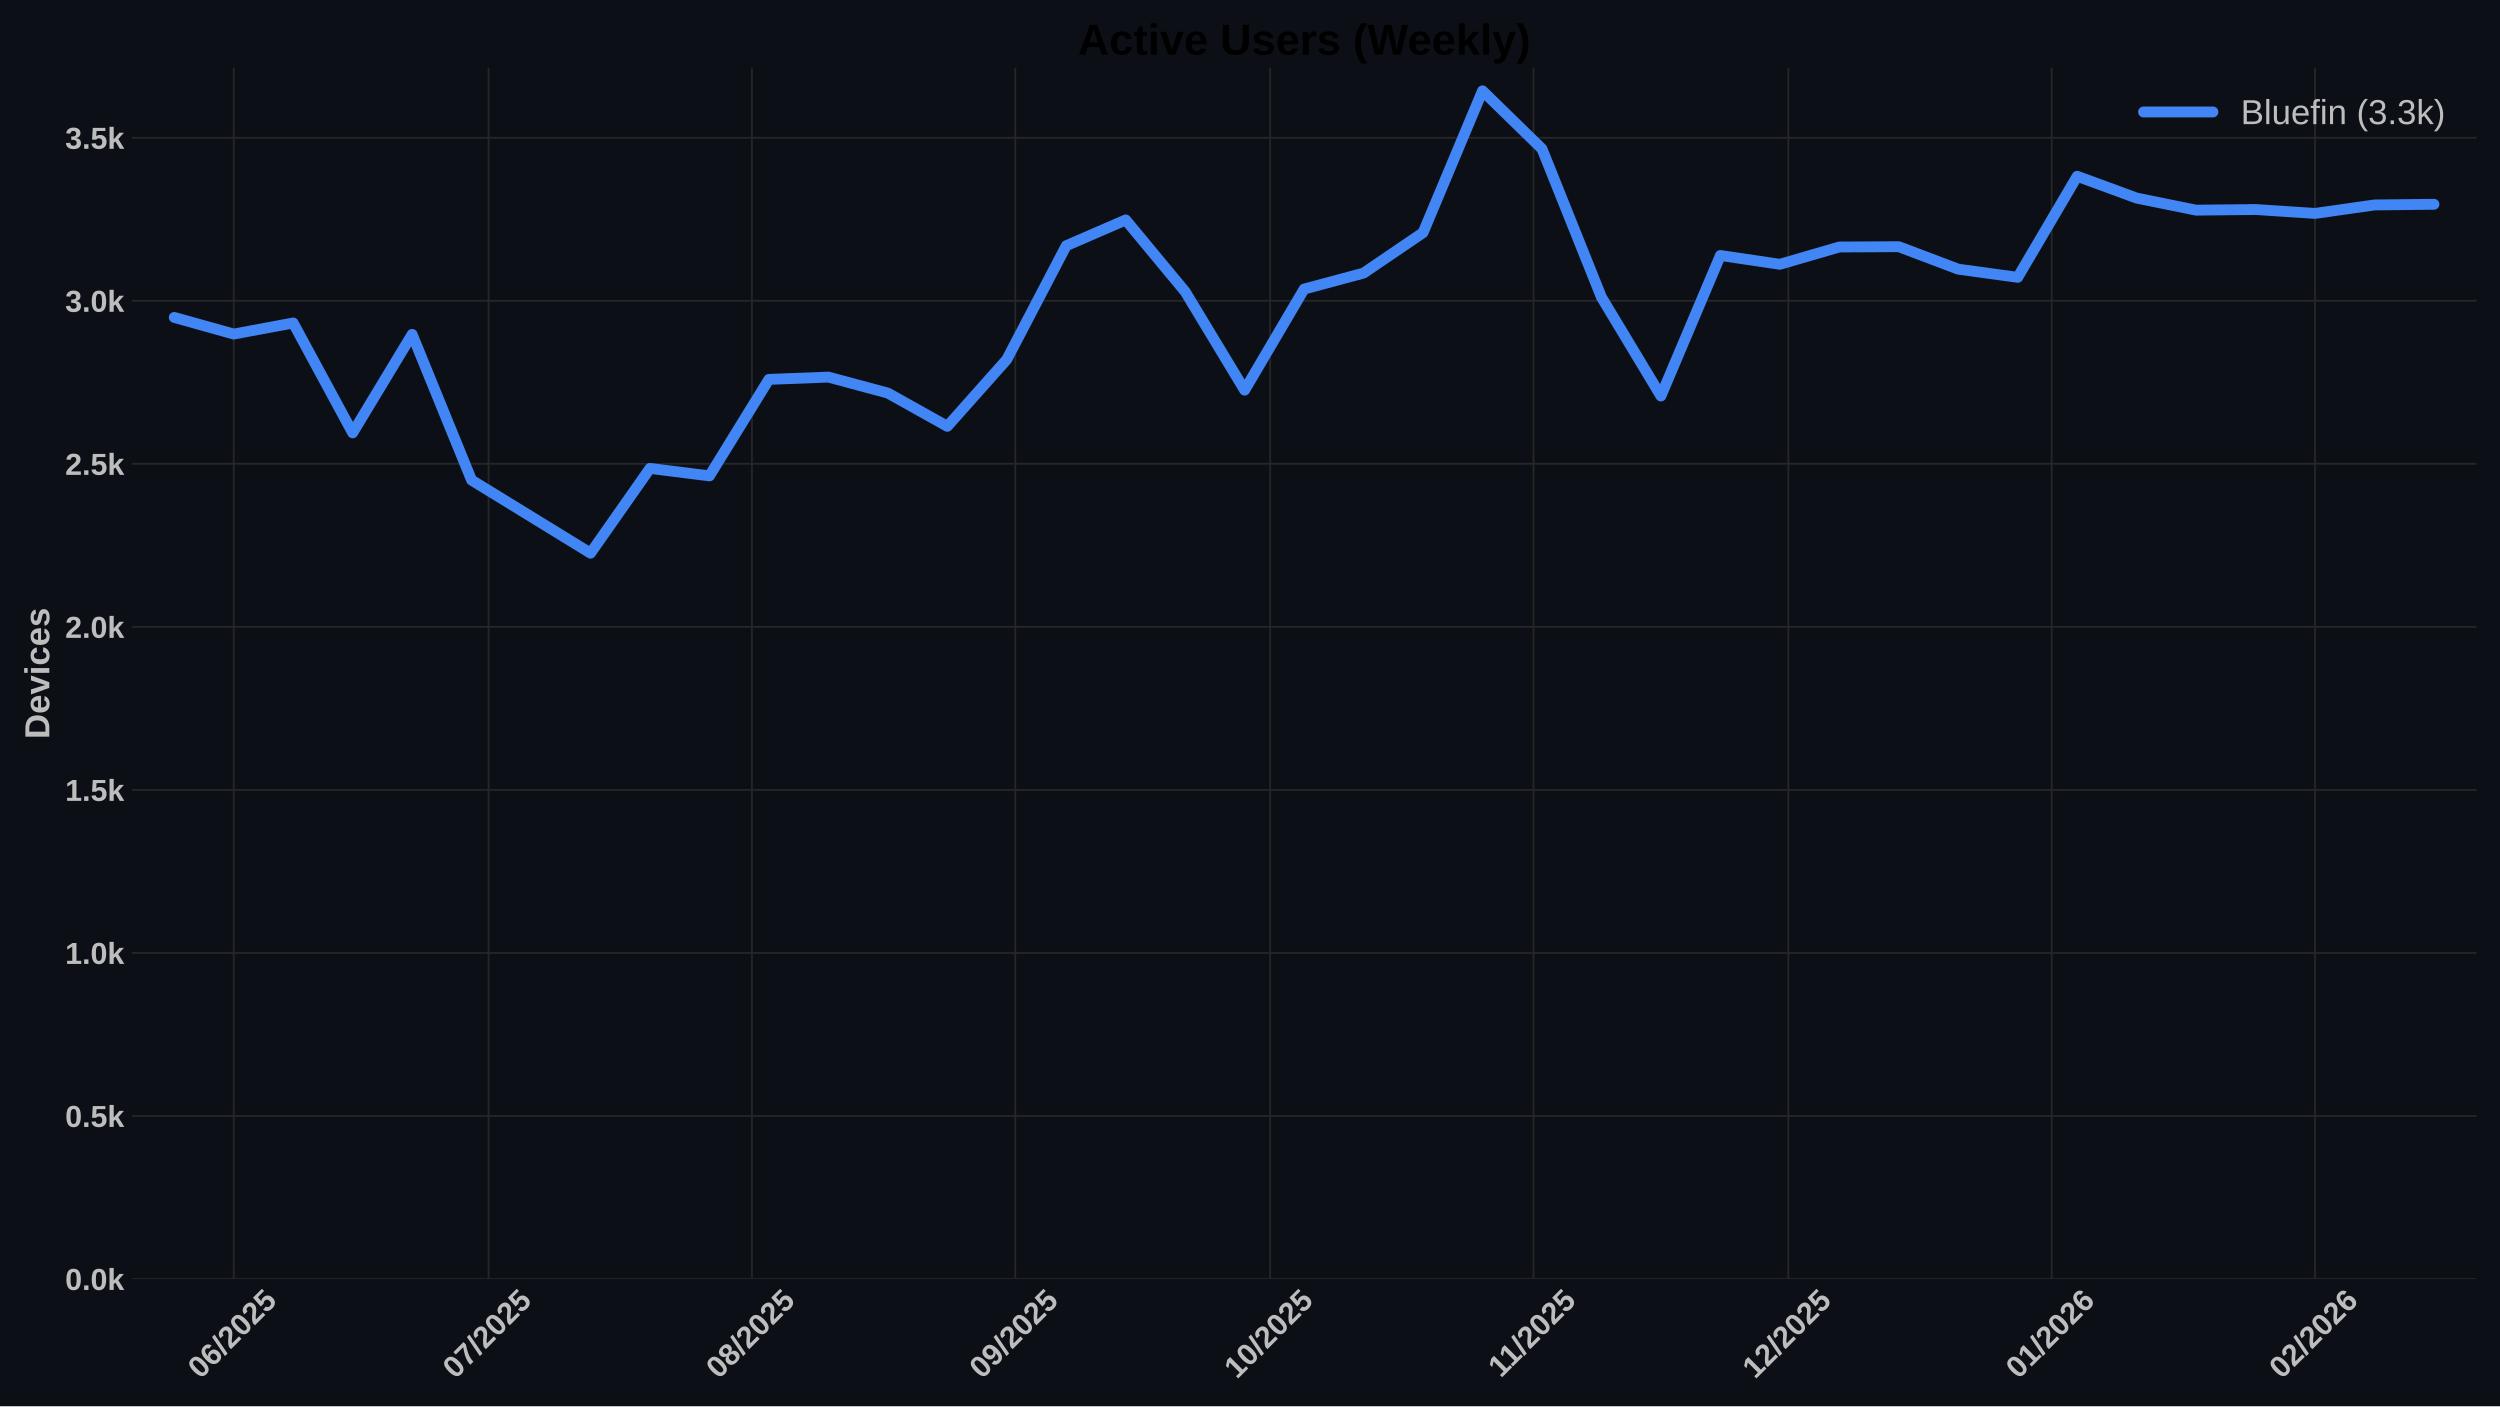
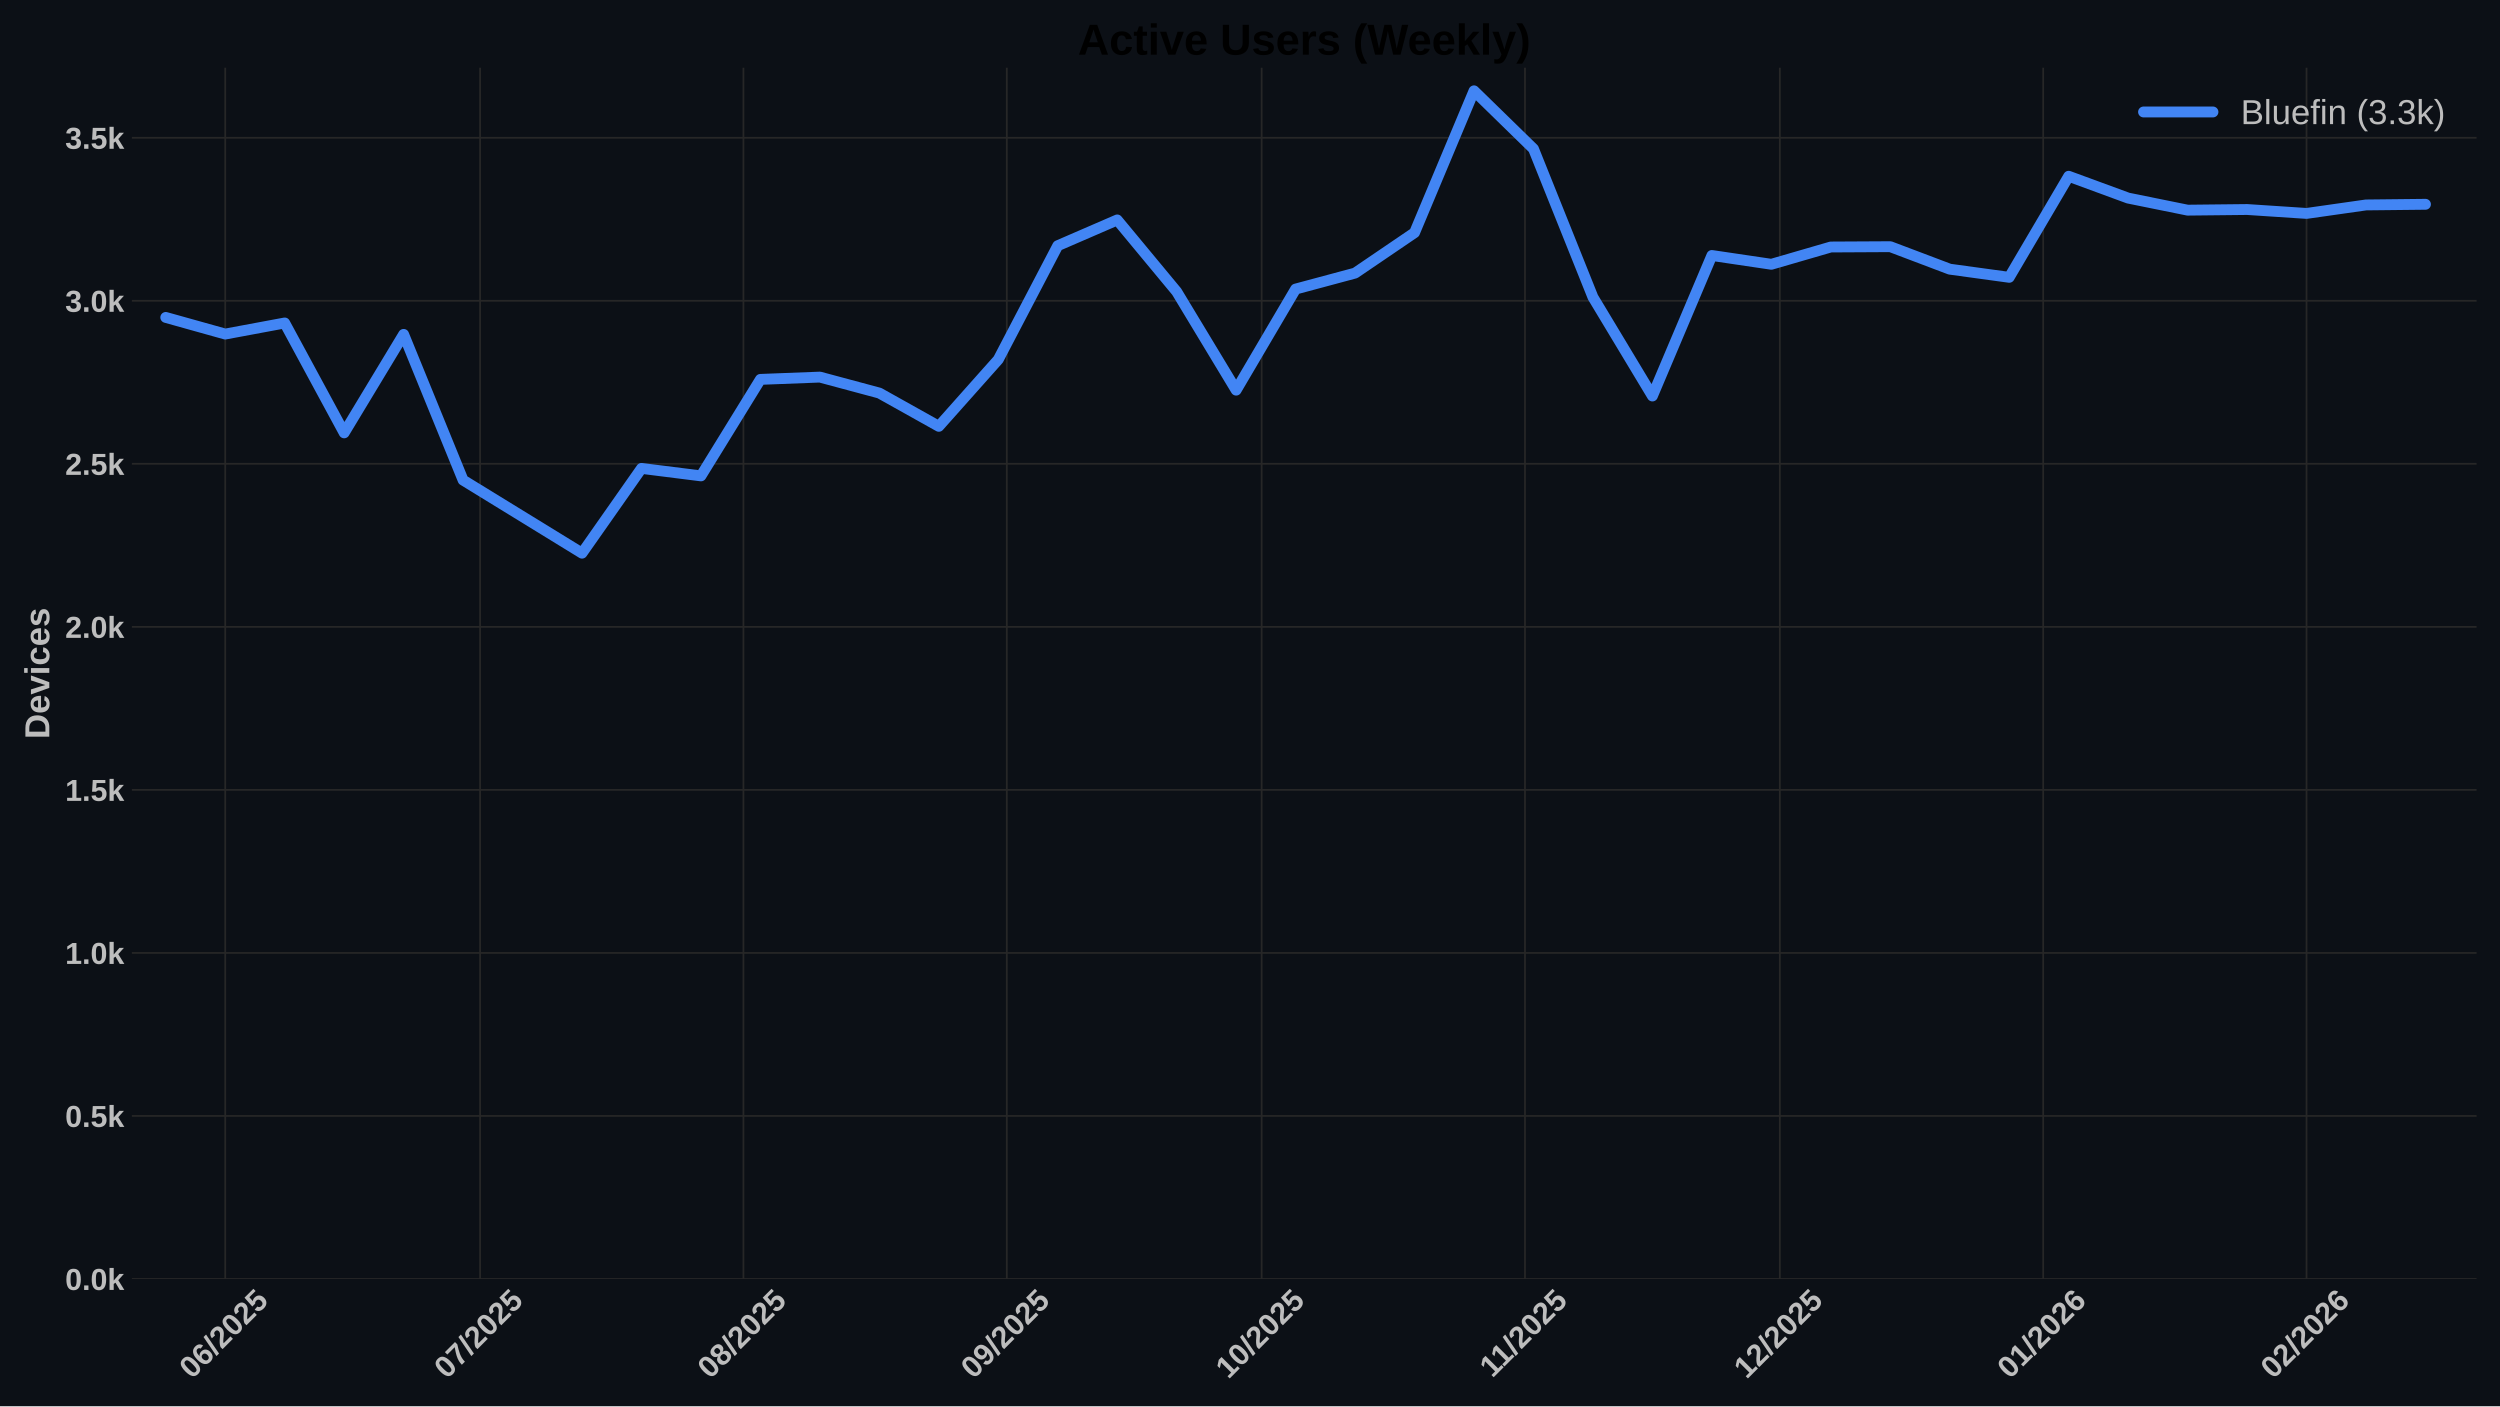
<svg xmlns="http://www.w3.org/2000/svg" xmlns:xlink="http://www.w3.org/1999/xlink" width="1152pt" height="648pt" viewBox="0 0 1152 648" version="1.1">
  <defs>
    <style type="text/css">*{stroke-linejoin: round; stroke-linecap: butt}</style>
  </defs>
  <g id="figure_1">
    <g id="patch_1">
      <path d="M 0 648  L 1152 648  L 1152 0  L 0 0  z " style="fill: #0c1016" />
    </g>
    <g id="axes_1">
      <g id="patch_2">
        <path d="M 60.78 589.343  L 1141.2 589.343  L 1141.2 31.2  L 60.78 31.2  z " style="fill: #0c1016" />
      </g>
      <g id="matplotlib.axis_1">
        <g id="xtick_1">
          <g id="line2d_1">
-             <path d="M 107.705 589.343  L 107.705 31.2  " clip-path="url(#pfd840bca59)" style="fill: none; stroke: #272727; stroke-width: 0.8; stroke-linecap: round" />
+             <path d="M 103.788 589.343  L 103.788 31.2  " clip-path="url(#p40fe9531a2)" style="fill: none; stroke: #272727; stroke-width: 0.8; stroke-linecap: round" />
          </g>
          <g id="line2d_2" />
          <g id="text_1">
-             <g style="fill: #bdbdbd" transform="translate(92.37463 635.7977) rotate(-45) scale(0.14 -0.14)">
+             <g style="fill: #bdbdbd" transform="translate(88.45779 635.7977) rotate(-45) scale(0.14 -0.14)">
              <defs>
                <path id="LiberationSans-Bold-30" d="M 3297 2203  Q 3297 1088 2914 512  Q 2531 -63 1766 -63  Q 253 -63 253 2203  Q 253 2994 418 3494  Q 584 3994 915 4231  Q 1247 4469 1791 4469  Q 2572 4469 2934 3903  Q 3297 3338 3297 2203  z M 2416 2203  Q 2416 2813 2356 3150  Q 2297 3488 2165 3634  Q 2034 3781 1784 3781  Q 1519 3781 1383 3632  Q 1247 3484 1189 3148  Q 1131 2813 1131 2203  Q 1131 1600 1192 1261  Q 1253 922 1386 775  Q 1519 628 1772 628  Q 2022 628 2158 783  Q 2294 938 2355 1278  Q 2416 1619 2416 2203  z " transform="scale(0.015625)" />
                <path id="LiberationSans-Bold-36" d="M 3328 1441  Q 3328 738 2934 337  Q 2541 -63 1847 -63  Q 1069 -63 651 482  Q 234 1028 234 2100  Q 234 3278 657 3873  Q 1081 4469 1869 4469  Q 2428 4469 2751 4222  Q 3075 3975 3209 3456  L 2381 3341  Q 2263 3775 1850 3775  Q 1497 3775 1295 3422  Q 1094 3069 1094 2350  Q 1234 2584 1484 2709  Q 1734 2834 2050 2834  Q 2641 2834 2984 2459  Q 3328 2084 3328 1441  z M 2447 1416  Q 2447 1791 2273 1989  Q 2100 2188 1797 2188  Q 1506 2188 1331 2002  Q 1156 1816 1156 1509  Q 1156 1125 1339 873  Q 1522 622 1819 622  Q 2116 622 2281 833  Q 2447 1044 2447 1416  z " transform="scale(0.015625)" />
                <path id="LiberationSans-Bold-2f" d="M 63 -128  L 972 4638  L 1716 4638  L 822 -128  L 63 -128  z " transform="scale(0.015625)" />
                <path id="LiberationSans-Bold-32" d="M 222 0  L 222 609  Q 394 988 711 1347  Q 1028 1706 1509 2097  Q 1972 2472 2158 2715  Q 2344 2959 2344 3194  Q 2344 3769 1766 3769  Q 1484 3769 1336 3617  Q 1188 3466 1144 3163  L 259 3213  Q 334 3825 717 4147  Q 1100 4469 1759 4469  Q 2472 4469 2853 4144  Q 3234 3819 3234 3231  Q 3234 2922 3112 2672  Q 2991 2422 2800 2211  Q 2609 2000 2376 1815  Q 2144 1631 1925 1456  Q 1706 1281 1526 1103  Q 1347 925 1259 722  L 3303 722  L 3303 0  L 222 0  z " transform="scale(0.015625)" />
                <path id="LiberationSans-Bold-35" d="M 3381 1466  Q 3381 766 2945 351  Q 2509 -63 1750 -63  Q 1088 -63 689 235  Q 291 534 197 1100  L 1075 1172  Q 1144 891 1319 762  Q 1494 634 1759 634  Q 2088 634 2283 843  Q 2478 1053 2478 1447  Q 2478 1794 2293 2001  Q 2109 2209 1778 2209  Q 1413 2209 1181 1925  L 325 1925  L 478 4403  L 3125 4403  L 3125 3750  L 1275 3750  L 1203 2638  Q 1522 2919 2000 2919  Q 2628 2919 3004 2528  Q 3381 2138 3381 1466  z " transform="scale(0.015625)" />
              </defs>
              <use xlink:href="#LiberationSans-Bold-30" />
              <use xlink:href="#LiberationSans-Bold-36" transform="translate(55.61523 0)" />
              <use xlink:href="#LiberationSans-Bold-2f" transform="translate(111.2305 0)" />
              <use xlink:href="#LiberationSans-Bold-32" transform="translate(139.0137 0)" />
              <use xlink:href="#LiberationSans-Bold-30" transform="translate(194.6289 0)" />
              <use xlink:href="#LiberationSans-Bold-32" transform="translate(250.2441 0)" />
              <use xlink:href="#LiberationSans-Bold-35" transform="translate(305.8594 0)" />
            </g>
          </g>
        </g>
        <g id="xtick_2">
          <g id="line2d_3">
-             <path d="M 225.142 589.343  L 225.142 31.2  " clip-path="url(#pfd840bca59)" style="fill: none; stroke: #272727; stroke-width: 0.8; stroke-linecap: round" />
+             <path d="M 221.225 589.343  L 221.225 31.2  " clip-path="url(#p40fe9531a2)" style="fill: none; stroke: #272727; stroke-width: 0.8; stroke-linecap: round" />
          </g>
          <g id="line2d_4" />
          <g id="text_2">
-             <g style="fill: #bdbdbd" transform="translate(209.8116 635.7977) rotate(-45) scale(0.14 -0.14)">
+             <g style="fill: #bdbdbd" transform="translate(205.8947 635.7977) rotate(-45) scale(0.14 -0.14)">
              <defs>
                <path id="LiberationSans-Bold-37" d="M 3278 3706  Q 2981 3238 2717 2797  Q 2453 2356 2256 1911  Q 2059 1466 1945 995  Q 1831 525 1831 0  L 916 0  Q 916 550 1059 1064  Q 1203 1578 1475 2111  Q 1747 2644 2463 3681  L 275 3681  L 275 4403  L 3278 4403  L 3278 3706  z " transform="scale(0.015625)" />
              </defs>
              <use xlink:href="#LiberationSans-Bold-30" />
              <use xlink:href="#LiberationSans-Bold-37" transform="translate(55.61523 0)" />
              <use xlink:href="#LiberationSans-Bold-2f" transform="translate(111.2305 0)" />
              <use xlink:href="#LiberationSans-Bold-32" transform="translate(139.0137 0)" />
              <use xlink:href="#LiberationSans-Bold-30" transform="translate(194.6289 0)" />
              <use xlink:href="#LiberationSans-Bold-32" transform="translate(250.2441 0)" />
              <use xlink:href="#LiberationSans-Bold-35" transform="translate(305.8594 0)" />
            </g>
          </g>
        </g>
        <g id="xtick_3">
          <g id="line2d_5">
-             <path d="M 346.493 589.343  L 346.493 31.2  " clip-path="url(#pfd840bca59)" style="fill: none; stroke: #272727; stroke-width: 0.8; stroke-linecap: round" />
+             <path d="M 342.577 589.343  L 342.577 31.2  " clip-path="url(#p40fe9531a2)" style="fill: none; stroke: #272727; stroke-width: 0.8; stroke-linecap: round" />
          </g>
          <g id="line2d_6" />
          <g id="text_3">
-             <g style="fill: #bdbdbd" transform="translate(331.1631 635.7977) rotate(-45) scale(0.14 -0.14)">
+             <g style="fill: #bdbdbd" transform="translate(327.2463 635.7977) rotate(-45) scale(0.14 -0.14)">
              <defs>
                <path id="LiberationSans-Bold-38" d="M 3363 1241  Q 3363 622 2953 279  Q 2544 -63 1784 -63  Q 1031 -63 617 278  Q 203 619 203 1234  Q 203 1656 447 1945  Q 691 2234 1100 2303  L 1100 2316  Q 744 2394 525 2669  Q 306 2944 306 3303  Q 306 3844 689 4156  Q 1072 4469 1772 4469  Q 2488 4469 2870 4164  Q 3253 3859 3253 3297  Q 3253 2938 3036 2666  Q 2819 2394 2453 2322  L 2453 2309  Q 2878 2241 3120 1961  Q 3363 1681 3363 1241  z M 2350 3250  Q 2350 3563 2206 3708  Q 2063 3853 1772 3853  Q 1203 3853 1203 3250  Q 1203 2619 1778 2619  Q 2066 2619 2208 2766  Q 2350 2913 2350 3250  z M 2453 1313  Q 2453 2003 1766 2003  Q 1447 2003 1276 1822  Q 1106 1641 1106 1300  Q 1106 913 1275 734  Q 1444 556 1791 556  Q 2131 556 2292 734  Q 2453 913 2453 1313  z " transform="scale(0.015625)" />
              </defs>
              <use xlink:href="#LiberationSans-Bold-30" />
              <use xlink:href="#LiberationSans-Bold-38" transform="translate(55.61523 0)" />
              <use xlink:href="#LiberationSans-Bold-2f" transform="translate(111.2305 0)" />
              <use xlink:href="#LiberationSans-Bold-32" transform="translate(139.0137 0)" />
              <use xlink:href="#LiberationSans-Bold-30" transform="translate(194.6289 0)" />
              <use xlink:href="#LiberationSans-Bold-32" transform="translate(250.2441 0)" />
              <use xlink:href="#LiberationSans-Bold-35" transform="translate(305.8594 0)" />
            </g>
          </g>
        </g>
        <g id="xtick_4">
          <g id="line2d_7">
-             <path d="M 467.845 589.343  L 467.845 31.2  " clip-path="url(#pfd840bca59)" style="fill: none; stroke: #272727; stroke-width: 0.8; stroke-linecap: round" />
+             <path d="M 463.928 589.343  L 463.928 31.2  " clip-path="url(#p40fe9531a2)" style="fill: none; stroke: #272727; stroke-width: 0.8; stroke-linecap: round" />
          </g>
          <g id="line2d_8" />
          <g id="text_4">
-             <g style="fill: #bdbdbd" transform="translate(452.5146 635.7977) rotate(-45) scale(0.14 -0.14)">
+             <g style="fill: #bdbdbd" transform="translate(448.5978 635.7977) rotate(-45) scale(0.14 -0.14)">
              <defs>
                <path id="LiberationSans-Bold-39" d="M 3322 2272  Q 3322 1100 2894 518  Q 2466 -63 1678 -63  Q 1097 -63 767 185  Q 438 434 300 972  L 1125 1088  Q 1247 628 1688 628  Q 2056 628 2254 981  Q 2453 1334 2459 2028  Q 2341 1794 2070 1661  Q 1800 1528 1488 1528  Q 906 1528 564 1923  Q 222 2319 222 2994  Q 222 3688 623 4078  Q 1025 4469 1759 4469  Q 2550 4469 2936 3920  Q 3322 3372 3322 2272  z M 2394 2888  Q 2394 3297 2214 3539  Q 2034 3781 1738 3781  Q 1447 3781 1280 3570  Q 1113 3359 1113 2988  Q 1113 2622 1278 2401  Q 1444 2181 1741 2181  Q 2022 2181 2208 2373  Q 2394 2566 2394 2888  z " transform="scale(0.015625)" />
              </defs>
              <use xlink:href="#LiberationSans-Bold-30" />
              <use xlink:href="#LiberationSans-Bold-39" transform="translate(55.61523 0)" />
              <use xlink:href="#LiberationSans-Bold-2f" transform="translate(111.2305 0)" />
              <use xlink:href="#LiberationSans-Bold-32" transform="translate(139.0137 0)" />
              <use xlink:href="#LiberationSans-Bold-30" transform="translate(194.6289 0)" />
              <use xlink:href="#LiberationSans-Bold-32" transform="translate(250.2441 0)" />
              <use xlink:href="#LiberationSans-Bold-35" transform="translate(305.8594 0)" />
            </g>
          </g>
        </g>
        <g id="xtick_5">
          <g id="line2d_9">
-             <path d="M 585.282 589.343  L 585.282 31.2  " clip-path="url(#pfd840bca59)" style="fill: none; stroke: #272727; stroke-width: 0.8; stroke-linecap: round" />
+             <path d="M 581.365 589.343  L 581.365 31.2  " clip-path="url(#p40fe9531a2)" style="fill: none; stroke: #272727; stroke-width: 0.8; stroke-linecap: round" />
          </g>
          <g id="line2d_10" />
          <g id="text_5">
-             <g style="fill: #bdbdbd" transform="translate(569.9516 635.7977) rotate(-45) scale(0.14 -0.14)">
+             <g style="fill: #bdbdbd" transform="translate(566.0347 635.7977) rotate(-45) scale(0.14 -0.14)">
              <defs>
                <path id="LiberationSans-Bold-31" d="M 403 0  L 403 653  L 1494 653  L 1494 3656  L 438 2997  L 438 3688  L 1541 4403  L 2372 4403  L 2372 653  L 3381 653  L 3381 0  L 403 0  z " transform="scale(0.015625)" />
              </defs>
              <use xlink:href="#LiberationSans-Bold-31" />
              <use xlink:href="#LiberationSans-Bold-30" transform="translate(55.61523 0)" />
              <use xlink:href="#LiberationSans-Bold-2f" transform="translate(111.2305 0)" />
              <use xlink:href="#LiberationSans-Bold-32" transform="translate(139.0137 0)" />
              <use xlink:href="#LiberationSans-Bold-30" transform="translate(194.6289 0)" />
              <use xlink:href="#LiberationSans-Bold-32" transform="translate(250.2441 0)" />
              <use xlink:href="#LiberationSans-Bold-35" transform="translate(305.8594 0)" />
            </g>
          </g>
        </g>
        <g id="xtick_6">
          <g id="line2d_11">
-             <path d="M 706.633 589.343  L 706.633 31.2  " clip-path="url(#pfd840bca59)" style="fill: none; stroke: #272727; stroke-width: 0.8; stroke-linecap: round" />
+             <path d="M 702.717 589.343  L 702.717 31.2  " clip-path="url(#p40fe9531a2)" style="fill: none; stroke: #272727; stroke-width: 0.8; stroke-linecap: round" />
          </g>
          <g id="line2d_12" />
          <g id="text_6">
-             <g style="fill: #bdbdbd" transform="translate(691.5753 635.2532) rotate(-45) scale(0.14 -0.14)">
+             <g style="fill: #bdbdbd" transform="translate(687.6585 635.2532) rotate(-45) scale(0.14 -0.14)">
              <use xlink:href="#LiberationSans-Bold-31" />
              <use xlink:href="#LiberationSans-Bold-31" transform="translate(50.11523 0)" />
              <use xlink:href="#LiberationSans-Bold-2f" transform="translate(105.7305 0)" />
              <use xlink:href="#LiberationSans-Bold-32" transform="translate(133.5137 0)" />
              <use xlink:href="#LiberationSans-Bold-30" transform="translate(189.1289 0)" />
              <use xlink:href="#LiberationSans-Bold-32" transform="translate(244.7441 0)" />
              <use xlink:href="#LiberationSans-Bold-35" transform="translate(300.3594 0)" />
            </g>
          </g>
        </g>
        <g id="xtick_7">
          <g id="line2d_13">
-             <path d="M 824.07 589.343  L 824.07 31.2  " clip-path="url(#pfd840bca59)" style="fill: none; stroke: #272727; stroke-width: 0.8; stroke-linecap: round" />
+             <path d="M 820.154 589.343  L 820.154 31.2  " clip-path="url(#p40fe9531a2)" style="fill: none; stroke: #272727; stroke-width: 0.8; stroke-linecap: round" />
          </g>
          <g id="line2d_14" />
          <g id="text_7">
-             <g style="fill: #bdbdbd" transform="translate(808.7401 635.7977) rotate(-45) scale(0.14 -0.14)">
+             <g style="fill: #bdbdbd" transform="translate(804.8232 635.7977) rotate(-45) scale(0.14 -0.14)">
              <use xlink:href="#LiberationSans-Bold-31" />
              <use xlink:href="#LiberationSans-Bold-32" transform="translate(55.61523 0)" />
              <use xlink:href="#LiberationSans-Bold-2f" transform="translate(111.2305 0)" />
              <use xlink:href="#LiberationSans-Bold-32" transform="translate(139.0137 0)" />
              <use xlink:href="#LiberationSans-Bold-30" transform="translate(194.6289 0)" />
              <use xlink:href="#LiberationSans-Bold-32" transform="translate(250.2441 0)" />
              <use xlink:href="#LiberationSans-Bold-35" transform="translate(305.8594 0)" />
            </g>
          </g>
        </g>
        <g id="xtick_8">
          <g id="line2d_15">
-             <path d="M 945.422 589.343  L 945.422 31.2  " clip-path="url(#pfd840bca59)" style="fill: none; stroke: #272727; stroke-width: 0.8; stroke-linecap: round" />
+             <path d="M 941.505 589.343  L 941.505 31.2  " clip-path="url(#p40fe9531a2)" style="fill: none; stroke: #272727; stroke-width: 0.8; stroke-linecap: round" />
          </g>
          <g id="line2d_16" />
          <g id="text_8">
-             <g style="fill: #bdbdbd" transform="translate(930.0916 635.7977) rotate(-45) scale(0.14 -0.14)">
+             <g style="fill: #bdbdbd" transform="translate(926.1747 635.7977) rotate(-45) scale(0.14 -0.14)">
              <use xlink:href="#LiberationSans-Bold-30" />
              <use xlink:href="#LiberationSans-Bold-31" transform="translate(55.61523 0)" />
              <use xlink:href="#LiberationSans-Bold-2f" transform="translate(111.2305 0)" />
              <use xlink:href="#LiberationSans-Bold-32" transform="translate(139.0137 0)" />
              <use xlink:href="#LiberationSans-Bold-30" transform="translate(194.6289 0)" />
              <use xlink:href="#LiberationSans-Bold-32" transform="translate(250.2441 0)" />
              <use xlink:href="#LiberationSans-Bold-36" transform="translate(305.8594 0)" />
            </g>
          </g>
        </g>
        <g id="xtick_9">
          <g id="line2d_17">
-             <path d="M 1066.773 589.343  L 1066.773 31.2  " clip-path="url(#pfd840bca59)" style="fill: none; stroke: #272727; stroke-width: 0.8; stroke-linecap: round" />
+             <path d="M 1062.857 589.343  L 1062.857 31.2  " clip-path="url(#p40fe9531a2)" style="fill: none; stroke: #272727; stroke-width: 0.8; stroke-linecap: round" />
          </g>
          <g id="line2d_18" />
          <g id="text_9">
-             <g style="fill: #bdbdbd" transform="translate(1051.443 635.7977) rotate(-45) scale(0.14 -0.14)">
+             <g style="fill: #bdbdbd" transform="translate(1047.526 635.7977) rotate(-45) scale(0.14 -0.14)">
              <use xlink:href="#LiberationSans-Bold-30" />
              <use xlink:href="#LiberationSans-Bold-32" transform="translate(55.61523 0)" />
              <use xlink:href="#LiberationSans-Bold-2f" transform="translate(111.2305 0)" />
              <use xlink:href="#LiberationSans-Bold-32" transform="translate(139.0137 0)" />
              <use xlink:href="#LiberationSans-Bold-30" transform="translate(194.6289 0)" />
              <use xlink:href="#LiberationSans-Bold-32" transform="translate(250.2441 0)" />
              <use xlink:href="#LiberationSans-Bold-36" transform="translate(305.8594 0)" />
            </g>
          </g>
        </g>
      </g>
      <g id="matplotlib.axis_2">
        <g id="ytick_1">
          <g id="line2d_19">
-             <path d="M 60.78 589.343  L 1141.2 589.343  " clip-path="url(#pfd840bca59)" style="fill: none; stroke: #272727; stroke-width: 0.8; stroke-linecap: round" />
+             <path d="M 60.78 589.343  L 1141.2 589.343  " clip-path="url(#p40fe9531a2)" style="fill: none; stroke: #272727; stroke-width: 0.8; stroke-linecap: round" />
          </g>
          <g id="line2d_20" />
          <g id="text_10">
            <g style="fill: #bdbdbd" transform="translate(30.03469 594.416) scale(0.14 -0.14)">
              <defs>
                <path id="LiberationSans-Bold-2e" d="M 434 0  L 434 953  L 1338 953  L 1338 0  L 434 0  z " transform="scale(0.015625)" />
                <path id="LiberationSans-Bold-6b" d="M 2606 0  L 1703 1531  L 1325 1269  L 1325 0  L 447 0  L 447 4638  L 1325 4638  L 1325 1981  L 2531 3381  L 3475 3381  L 2288 2063  L 3566 0  L 2606 0  z " transform="scale(0.015625)" />
              </defs>
              <use xlink:href="#LiberationSans-Bold-30" />
              <use xlink:href="#LiberationSans-Bold-2e" transform="translate(55.61523 0)" />
              <use xlink:href="#LiberationSans-Bold-30" transform="translate(83.39844 0)" />
              <use xlink:href="#LiberationSans-Bold-6b" transform="translate(139.0137 0)" />
            </g>
          </g>
        </g>
        <g id="ytick_2">
          <g id="line2d_21">
-             <path d="M 60.78 514.221  L 1141.2 514.221  " clip-path="url(#pfd840bca59)" style="fill: none; stroke: #272727; stroke-width: 0.8; stroke-linecap: round" />
+             <path d="M 60.78 514.221  L 1141.2 514.221  " clip-path="url(#p40fe9531a2)" style="fill: none; stroke: #272727; stroke-width: 0.8; stroke-linecap: round" />
          </g>
          <g id="line2d_22" />
          <g id="text_11">
            <g style="fill: #bdbdbd" transform="translate(30.03469 519.2938) scale(0.14 -0.14)">
              <use xlink:href="#LiberationSans-Bold-30" />
              <use xlink:href="#LiberationSans-Bold-2e" transform="translate(55.61523 0)" />
              <use xlink:href="#LiberationSans-Bold-35" transform="translate(83.39844 0)" />
              <use xlink:href="#LiberationSans-Bold-6b" transform="translate(139.0137 0)" />
            </g>
          </g>
        </g>
        <g id="ytick_3">
          <g id="line2d_23">
-             <path d="M 60.78 439.099  L 1141.2 439.099  " clip-path="url(#pfd840bca59)" style="fill: none; stroke: #272727; stroke-width: 0.8; stroke-linecap: round" />
+             <path d="M 60.78 439.099  L 1141.2 439.099  " clip-path="url(#p40fe9531a2)" style="fill: none; stroke: #272727; stroke-width: 0.8; stroke-linecap: round" />
          </g>
          <g id="line2d_24" />
          <g id="text_12">
            <g style="fill: #bdbdbd" transform="translate(30.03469 444.1715) scale(0.14 -0.14)">
              <use xlink:href="#LiberationSans-Bold-31" />
              <use xlink:href="#LiberationSans-Bold-2e" transform="translate(55.61523 0)" />
              <use xlink:href="#LiberationSans-Bold-30" transform="translate(83.39844 0)" />
              <use xlink:href="#LiberationSans-Bold-6b" transform="translate(139.0137 0)" />
            </g>
          </g>
        </g>
        <g id="ytick_4">
          <g id="line2d_25">
-             <path d="M 60.78 363.976  L 1141.2 363.976  " clip-path="url(#pfd840bca59)" style="fill: none; stroke: #272727; stroke-width: 0.8; stroke-linecap: round" />
+             <path d="M 60.78 363.976  L 1141.2 363.976  " clip-path="url(#p40fe9531a2)" style="fill: none; stroke: #272727; stroke-width: 0.8; stroke-linecap: round" />
          </g>
          <g id="line2d_26" />
          <g id="text_13">
            <g style="fill: #bdbdbd" transform="translate(30.03469 369.0493) scale(0.14 -0.14)">
              <use xlink:href="#LiberationSans-Bold-31" />
              <use xlink:href="#LiberationSans-Bold-2e" transform="translate(55.61523 0)" />
              <use xlink:href="#LiberationSans-Bold-35" transform="translate(83.39844 0)" />
              <use xlink:href="#LiberationSans-Bold-6b" transform="translate(139.0137 0)" />
            </g>
          </g>
        </g>
        <g id="ytick_5">
          <g id="line2d_27">
-             <path d="M 60.78 288.854  L 1141.2 288.854  " clip-path="url(#pfd840bca59)" style="fill: none; stroke: #272727; stroke-width: 0.8; stroke-linecap: round" />
+             <path d="M 60.78 288.854  L 1141.2 288.854  " clip-path="url(#p40fe9531a2)" style="fill: none; stroke: #272727; stroke-width: 0.8; stroke-linecap: round" />
          </g>
          <g id="line2d_28" />
          <g id="text_14">
            <g style="fill: #bdbdbd" transform="translate(30.03469 293.9271) scale(0.14 -0.14)">
              <use xlink:href="#LiberationSans-Bold-32" />
              <use xlink:href="#LiberationSans-Bold-2e" transform="translate(55.61523 0)" />
              <use xlink:href="#LiberationSans-Bold-30" transform="translate(83.39844 0)" />
              <use xlink:href="#LiberationSans-Bold-6b" transform="translate(139.0137 0)" />
            </g>
          </g>
        </g>
        <g id="ytick_6">
          <g id="line2d_29">
-             <path d="M 60.78 213.732  L 1141.2 213.732  " clip-path="url(#pfd840bca59)" style="fill: none; stroke: #272727; stroke-width: 0.8; stroke-linecap: round" />
+             <path d="M 60.78 213.732  L 1141.2 213.732  " clip-path="url(#p40fe9531a2)" style="fill: none; stroke: #272727; stroke-width: 0.8; stroke-linecap: round" />
          </g>
          <g id="line2d_30" />
          <g id="text_15">
            <g style="fill: #bdbdbd" transform="translate(30.03469 218.8048) scale(0.14 -0.14)">
              <use xlink:href="#LiberationSans-Bold-32" />
              <use xlink:href="#LiberationSans-Bold-2e" transform="translate(55.61523 0)" />
              <use xlink:href="#LiberationSans-Bold-35" transform="translate(83.39844 0)" />
              <use xlink:href="#LiberationSans-Bold-6b" transform="translate(139.0137 0)" />
            </g>
          </g>
        </g>
        <g id="ytick_7">
          <g id="line2d_31">
-             <path d="M 60.78 138.61  L 1141.2 138.61  " clip-path="url(#pfd840bca59)" style="fill: none; stroke: #272727; stroke-width: 0.8; stroke-linecap: round" />
+             <path d="M 60.78 138.61  L 1141.2 138.61  " clip-path="url(#p40fe9531a2)" style="fill: none; stroke: #272727; stroke-width: 0.8; stroke-linecap: round" />
          </g>
          <g id="line2d_32" />
          <g id="text_16" style="fill: #bdbdbd">
            <g style="fill: #bdbdbd" transform="translate(30.03469 143.6826) scale(0.14 -0.14)">
              <defs>
                <path id="LiberationSans-Bold-33" d="M 3328 1222  Q 3328 603 2922 265  Q 2516 -72 1766 -72  Q 1056 -72 637 254  Q 219 581 147 1197  L 1041 1275  Q 1125 641 1763 641  Q 2078 641 2253 797  Q 2428 953 2428 1275  Q 2428 1569 2215 1725  Q 2003 1881 1584 1881  L 1278 1881  L 1278 2591  L 1566 2591  Q 1944 2591 2134 2745  Q 2325 2900 2325 3188  Q 2325 3459 2173 3614  Q 2022 3769 1731 3769  Q 1459 3769 1292 3619  Q 1125 3469 1100 3194  L 222 3256  Q 291 3825 694 4147  Q 1097 4469 1747 4469  Q 2438 4469 2827 4158  Q 3216 3847 3216 3297  Q 3216 2884 2973 2618  Q 2731 2353 2275 2266  L 2275 2253  Q 2781 2194 3054 1920  Q 3328 1647 3328 1222  z " transform="scale(0.015625)" />
              </defs>
              <use xlink:href="#LiberationSans-Bold-33" />
              <use xlink:href="#LiberationSans-Bold-2e" transform="translate(55.61523 0)" />
              <use xlink:href="#LiberationSans-Bold-30" transform="translate(83.39844 0)" />
              <use xlink:href="#LiberationSans-Bold-6b" transform="translate(139.0137 0)" />
            </g>
          </g>
        </g>
        <g id="ytick_8">
          <g id="line2d_33">
-             <path d="M 60.78 63.488  L 1141.2 63.488  " clip-path="url(#pfd840bca59)" style="fill: none; stroke: #272727; stroke-width: 0.8; stroke-linecap: round" />
+             <path d="M 60.78 63.488  L 1141.2 63.488  " clip-path="url(#p40fe9531a2)" style="fill: none; stroke: #272727; stroke-width: 0.8; stroke-linecap: round" />
          </g>
          <g id="line2d_34" />
          <g id="text_17">
            <g style="fill: #bdbdbd" transform="translate(30.03469 68.56035) scale(0.14 -0.14)">
              <use xlink:href="#LiberationSans-Bold-33" />
              <use xlink:href="#LiberationSans-Bold-2e" transform="translate(55.61523 0)" />
              <use xlink:href="#LiberationSans-Bold-35" transform="translate(83.39844 0)" />
              <use xlink:href="#LiberationSans-Bold-6b" transform="translate(139.0137 0)" />
            </g>
          </g>
        </g>
        <g id="text_18">
          <g style="fill: #bdbdbd" transform="translate(22.71469 340.5153) rotate(-90) scale(0.16 -0.16)">
            <defs>
              <path id="LiberationSans-Bold-44" d="M 4353 2234  Q 4353 1553 4086 1045  Q 3819 538 3330 269  Q 2841 0 2209 0  L 428 0  L 428 4403  L 2022 4403  Q 3134 4403 3743 3842  Q 4353 3281 4353 2234  z M 3425 2234  Q 3425 2944 3056 3317  Q 2688 3691 2003 3691  L 1350 3691  L 1350 713  L 2131 713  Q 2725 713 3075 1122  Q 3425 1531 3425 2234  z " transform="scale(0.015625)" />
              <path id="LiberationSans-Bold-65" d="M 1831 -63  Q 1069 -63 659 389  Q 250 841 250 1706  Q 250 2544 665 2994  Q 1081 3444 1844 3444  Q 2572 3444 2956 2961  Q 3341 2478 3341 1547  L 3341 1522  L 1172 1522  Q 1172 1028 1355 776  Q 1538 525 1875 525  Q 2341 525 2463 928  L 3291 856  Q 2931 -63 1831 -63  z M 1831 2891  Q 1522 2891 1355 2675  Q 1188 2459 1178 2072  L 2491 2072  Q 2466 2481 2294 2686  Q 2122 2891 1831 2891  z " transform="scale(0.015625)" />
              <path id="LiberationSans-Bold-76" d="M 2284 0  L 1234 0  L 25 3381  L 953 3381  L 1544 1491  Q 1591 1334 1766 709  Q 1797 838 1894 1159  Q 1991 1481 2613 3381  L 3531 3381  L 2284 0  z " transform="scale(0.015625)" />
              <path id="LiberationSans-Bold-69" d="M 447 3991  L 447 4638  L 1325 4638  L 1325 3991  L 447 3991  z M 447 0  L 447 3381  L 1325 3381  L 1325 0  L 447 0  z " transform="scale(0.015625)" />
              <path id="LiberationSans-Bold-63" d="M 1856 -63  Q 1088 -63 669 395  Q 250 853 250 1672  Q 250 2509 672 2976  Q 1094 3444 1869 3444  Q 2466 3444 2856 3144  Q 3247 2844 3347 2316  L 2463 2272  Q 2425 2531 2275 2686  Q 2125 2841 1850 2841  Q 1172 2841 1172 1706  Q 1172 538 1863 538  Q 2113 538 2281 695  Q 2450 853 2491 1166  L 3372 1125  Q 3325 778 3123 506  Q 2922 234 2594 85  Q 2266 -63 1856 -63  z " transform="scale(0.015625)" />
              <path id="LiberationSans-Bold-73" d="M 3297 988  Q 3297 497 2895 217  Q 2494 -63 1784 -63  Q 1088 -63 717 157  Q 347 378 225 844  L 997 959  Q 1063 719 1223 619  Q 1384 519 1784 519  Q 2153 519 2322 612  Q 2491 706 2491 906  Q 2491 1069 2355 1164  Q 2219 1259 1894 1325  Q 1150 1472 890 1598  Q 631 1725 495 1926  Q 359 2128 359 2422  Q 359 2906 732 3176  Q 1106 3447 1791 3447  Q 2394 3447 2761 3212  Q 3128 2978 3219 2534  L 2441 2453  Q 2403 2659 2256 2761  Q 2109 2863 1791 2863  Q 1478 2863 1322 2783  Q 1166 2703 1166 2516  Q 1166 2369 1286 2283  Q 1406 2197 1691 2141  Q 2088 2059 2395 1973  Q 2703 1888 2889 1769  Q 3075 1650 3186 1464  Q 3297 1278 3297 988  z " transform="scale(0.015625)" />
            </defs>
            <use xlink:href="#LiberationSans-Bold-44" />
            <use xlink:href="#LiberationSans-Bold-65" transform="translate(72.2168 0)" />
            <use xlink:href="#LiberationSans-Bold-76" transform="translate(127.832 0)" />
            <use xlink:href="#LiberationSans-Bold-69" transform="translate(183.4473 0)" />
            <use xlink:href="#LiberationSans-Bold-63" transform="translate(211.2305 0)" />
            <use xlink:href="#LiberationSans-Bold-65" transform="translate(266.8457 0)" />
            <use xlink:href="#LiberationSans-Bold-73" transform="translate(322.4609 0)" />
          </g>
        </g>
      </g>
      <g id="line2d_35">
-         <path d="M 80.303 146.272  L 107.705 153.935  L 135.107 148.826  L 162.509 199.459  L 189.911 154.085  L 217.313 221.244  L 272.117 254.899  L 299.519 215.835  L 326.921 219.291  L 354.323 174.819  L 381.724 173.767  L 409.126 181.129  L 436.528 196.454  L 463.93 165.654  L 491.332 113.218  L 518.734 101.349  L 546.136 134.403  L 573.538 179.777  L 600.94 133.201  L 628.342 125.839  L 655.744 107.209  L 683.146 41.852  L 710.548 68.596  L 737.95 136.957  L 765.352 182.481  L 792.754 117.726  L 820.156 121.782  L 847.558 113.819  L 874.96 113.669  L 902.362 124.036  L 929.764 127.792  L 957.166 81.216  L 984.568 91.283  L 1011.969 96.842  L 1039.371 96.541  L 1066.773 98.344  L 1094.175 94.438  L 1121.577 94.137  " clip-path="url(#pfd840bca59)" style="fill: none; stroke: #4285f4; stroke-width: 5; stroke-linecap: round" />
+         <path d="M 76.386 146.272  L 103.788 153.935  L 131.19 148.826  L 158.592 199.459  L 185.994 154.085  L 213.396 221.244  L 268.2 254.899  L 295.602 215.835  L 323.004 219.291  L 350.406 174.819  L 377.808 173.767  L 405.21 181.129  L 432.612 196.454  L 460.014 165.654  L 487.415 113.218  L 514.817 101.349  L 542.219 134.403  L 569.621 179.777  L 597.023 133.201  L 624.425 125.839  L 651.827 107.209  L 679.229 41.852  L 706.631 68.596  L 734.033 136.957  L 761.435 182.481  L 788.837 117.726  L 816.239 121.782  L 843.641 113.819  L 871.043 113.669  L 898.445 124.036  L 925.847 127.792  L 953.249 81.216  L 980.651 91.283  L 1008.053 96.842  L 1035.455 96.541  L 1062.857 98.344  L 1090.259 94.438  L 1117.66 94.137  " clip-path="url(#p40fe9531a2)" style="fill: none; stroke: #4285f4; stroke-width: 5; stroke-linecap: round" />
      </g>
      <g id="patch_3">
        <path d="M 60.78 589.343  L 60.78 31.2  " style="fill: none" />
      </g>
      <g id="patch_4">
        <path d="M 1141.2 589.343  L 1141.2 31.2  " style="fill: none" />
      </g>
      <g id="patch_5">
        <path d="M 60.78 589.343  L 1141.2 589.343  " style="fill: none" />
      </g>
      <g id="patch_6">
        <path d="M 60.78 31.2  L 1141.2 31.2  " style="fill: none" />
      </g>
      <g id="text_19">
        <g transform="translate(496.6791 25.2) scale(0.2 -0.2)">
          <defs>
            <path id="LiberationSans-Bold-41" d="M 3541 0  L 3150 1125  L 1472 1125  L 1081 0  L 159 0  L 1766 4403  L 2853 4403  L 4453 0  L 3541 0  z M 2309 3725  L 2291 3656  Q 2259 3544 2215 3400  Q 2172 3256 1678 1819  L 2944 1819  L 2509 3084  L 2375 3509  L 2309 3725  z " transform="scale(0.015625)" />
            <path id="LiberationSans-Bold-74" d="M 1313 -56  Q 925 -56 715 155  Q 506 366 506 794  L 506 2788  L 78 2788  L 78 3381  L 550 3381  L 825 4175  L 1375 4175  L 1375 3381  L 2016 3381  L 2016 2788  L 1375 2788  L 1375 1031  Q 1375 784 1469 667  Q 1563 550 1759 550  Q 1863 550 2053 594  L 2053 50  Q 1728 -56 1313 -56  z " transform="scale(0.015625)" />
            <path id="LiberationSans-Bold-20" transform="scale(0.015625)" />
            <path id="LiberationSans-Bold-55" d="M 2259 -63  Q 1350 -63 867 381  Q 384 825 384 1650  L 384 4403  L 1306 4403  L 1306 1722  Q 1306 1200 1554 929  Q 1803 659 2284 659  Q 2778 659 3043 942  Q 3309 1225 3309 1753  L 3309 4403  L 4231 4403  L 4231 1697  Q 4231 859 3714 398  Q 3197 -63 2259 -63  z " transform="scale(0.015625)" />
            <path id="LiberationSans-Bold-72" d="M 447 0  L 447 2588  Q 447 2866 439 3052  Q 431 3238 422 3381  L 1259 3381  Q 1269 3325 1284 3039  Q 1300 2753 1300 2659  L 1313 2659  Q 1441 3016 1541 3161  Q 1641 3306 1778 3376  Q 1916 3447 2122 3447  Q 2291 3447 2394 3400  L 2394 2666  Q 2181 2713 2019 2713  Q 1691 2713 1508 2447  Q 1325 2181 1325 1659  L 1325 0  L 447 0  z " transform="scale(0.015625)" />
            <path id="LiberationSans-Bold-28" d="M 1247 -1328  Q 756 -622 537 81  Q 319 784 319 1659  Q 319 2531 537 3232  Q 756 3934 1247 4638  L 2125 4638  Q 1631 3925 1407 3219  Q 1184 2513 1184 1656  Q 1184 803 1406 101  Q 1628 -600 2125 -1328  L 1247 -1328  z " transform="scale(0.015625)" />
            <path id="LiberationSans-Bold-57" d="M 4897 0  L 3803 0  L 3206 2547  Q 3097 2997 3022 3488  Q 2947 3078 2900 2864  Q 2853 2650 2234 0  L 1141 0  L 6 4403  L 941 4403  L 1578 1559  L 1722 872  Q 1809 1306 1892 1701  Q 1975 2097 2516 4403  L 3547 4403  L 4103 2059  Q 4169 1797 4325 872  L 4403 1234  L 4569 1953  L 5100 4403  L 6034 4403  L 4897 0  z " transform="scale(0.015625)" />
            <path id="LiberationSans-Bold-6c" d="M 447 0  L 447 4638  L 1325 4638  L 1325 0  L 447 0  z " transform="scale(0.015625)" />
            <path id="LiberationSans-Bold-79" d="M 884 -1328  Q 569 -1328 331 -1288  L 331 -663  Q 497 -688 634 -688  Q 822 -688 945 -628  Q 1069 -569 1167 -431  Q 1266 -294 1388 34  L 50 3381  L 978 3381  L 1509 1797  Q 1634 1456 1825 753  L 1903 1050  L 2106 1784  L 2606 3381  L 3525 3381  L 2188 -178  Q 1919 -828 1630 -1078  Q 1341 -1328 884 -1328  z " transform="scale(0.015625)" />
            <path id="LiberationSans-Bold-29" d="M 6 -1328  Q 506 -597 726 101  Q 947 800 947 1656  Q 947 2516 722 3223  Q 497 3931 6 4638  L 884 4638  Q 1378 3928 1595 3225  Q 1813 2522 1813 1659  Q 1813 791 1595 87  Q 1378 -616 884 -1328  L 6 -1328  z " transform="scale(0.015625)" />
          </defs>
          <use xlink:href="#LiberationSans-Bold-41" />
          <use xlink:href="#LiberationSans-Bold-63" transform="translate(72.2168 0)" />
          <use xlink:href="#LiberationSans-Bold-74" transform="translate(127.832 0)" />
          <use xlink:href="#LiberationSans-Bold-69" transform="translate(161.1328 0)" />
          <use xlink:href="#LiberationSans-Bold-76" transform="translate(188.916 0)" />
          <use xlink:href="#LiberationSans-Bold-65" transform="translate(244.5312 0)" />
          <use xlink:href="#LiberationSans-Bold-20" transform="translate(300.1465 0)" />
          <use xlink:href="#LiberationSans-Bold-55" transform="translate(327.9297 0)" />
          <use xlink:href="#LiberationSans-Bold-73" transform="translate(400.1465 0)" />
          <use xlink:href="#LiberationSans-Bold-65" transform="translate(455.7617 0)" />
          <use xlink:href="#LiberationSans-Bold-72" transform="translate(511.377 0)" />
          <use xlink:href="#LiberationSans-Bold-73" transform="translate(550.293 0)" />
          <use xlink:href="#LiberationSans-Bold-20" transform="translate(605.9082 0)" />
          <use xlink:href="#LiberationSans-Bold-28" transform="translate(633.6914 0)" />
          <use xlink:href="#LiberationSans-Bold-57" transform="translate(666.9922 0)" />
          <use xlink:href="#LiberationSans-Bold-65" transform="translate(759.627 0)" />
          <use xlink:href="#LiberationSans-Bold-65" transform="translate(815.2422 0)" />
          <use xlink:href="#LiberationSans-Bold-6b" transform="translate(870.8574 0)" />
          <use xlink:href="#LiberationSans-Bold-6c" transform="translate(926.4727 0)" />
          <use xlink:href="#LiberationSans-Bold-79" transform="translate(954.2559 0)" />
          <use xlink:href="#LiberationSans-Bold-29" transform="translate(1009.871 0)" />
        </g>
      </g>
      <g id="legend_1">
        <g id="line2d_36">
          <path d="M 987.74 51.595  L 1003.74 51.595  L 1019.74 51.595  " style="fill: none; stroke: #4285f4; stroke-width: 5; stroke-linecap: round" />
        </g>
        <g id="text_20">
          <g style="fill: #bdbdbd" transform="translate(1032.54 57.195) scale(0.16 -0.16)">
            <defs>
              <path id="LiberationSans-42" d="M 3931 1241  Q 3931 653 3503 326  Q 3075 0 2313 0  L 525 0  L 525 4403  L 2125 4403  Q 3675 4403 3675 3334  Q 3675 2944 3456 2678  Q 3238 2413 2838 2322  Q 3363 2259 3647 1970  Q 3931 1681 3931 1241  z M 3075 3263  Q 3075 3619 2831 3772  Q 2588 3925 2125 3925  L 1122 3925  L 1122 2531  L 2125 2531  Q 2603 2531 2839 2711  Q 3075 2891 3075 3263  z M 3328 1288  Q 3328 2066 2234 2066  L 1122 2066  L 1122 478  L 2281 478  Q 2828 478 3078 681  Q 3328 884 3328 1288  z " transform="scale(0.015625)" />
              <path id="LiberationSans-6c" d="M 431 0  L 431 4638  L 994 4638  L 994 0  L 431 0  z " transform="scale(0.015625)" />
              <path id="LiberationSans-75" d="M 981 3381  L 981 1238  Q 981 903 1047 718  Q 1113 534 1256 453  Q 1400 372 1678 372  Q 2084 372 2318 650  Q 2553 928 2553 1422  L 2553 3381  L 3116 3381  L 3116 722  Q 3116 131 3134 0  L 2603 0  Q 2600 16 2597 84  Q 2594 153 2589 242  Q 2584 331 2578 578  L 2569 578  Q 2375 228 2120 82  Q 1866 -63 1488 -63  Q 931 -63 673 214  Q 416 491 416 1128  L 416 3381  L 981 3381  z " transform="scale(0.015625)" />
              <path id="LiberationSans-65" d="M 863 1572  Q 863 991 1103 675  Q 1344 359 1806 359  Q 2172 359 2392 506  Q 2613 653 2691 878  L 3184 738  Q 2881 -63 1806 -63  Q 1056 -63 664 384  Q 272 831 272 1713  Q 272 2550 664 2997  Q 1056 3444 1784 3444  Q 3275 3444 3275 1647  L 3275 1572  L 863 1572  z M 2694 2003  Q 2647 2538 2422 2783  Q 2197 3028 1775 3028  Q 1366 3028 1127 2754  Q 888 2481 869 2003  L 2694 2003  z " transform="scale(0.015625)" />
              <path id="LiberationSans-66" d="M 1128 2972  L 1128 0  L 566 0  L 566 2972  L 91 2972  L 91 3381  L 566 3381  L 566 3763  Q 566 4225 769 4428  Q 972 4631 1391 4631  Q 1625 4631 1788 4594  L 1788 4166  Q 1647 4191 1538 4191  Q 1322 4191 1225 4081  Q 1128 3972 1128 3684  L 1128 3381  L 1788 3381  L 1788 2972  L 1128 2972  z " transform="scale(0.015625)" />
              <path id="LiberationSans-69" d="M 428 4100  L 428 4638  L 991 4638  L 991 4100  L 428 4100  z M 428 0  L 428 3381  L 991 3381  L 991 0  L 428 0  z " transform="scale(0.015625)" />
              <path id="LiberationSans-6e" d="M 2578 0  L 2578 2144  Q 2578 2478 2512 2662  Q 2447 2847 2303 2928  Q 2159 3009 1881 3009  Q 1475 3009 1240 2731  Q 1006 2453 1006 1959  L 1006 0  L 444 0  L 444 2659  Q 444 3250 425 3381  L 956 3381  Q 959 3366 962 3297  Q 966 3228 970 3139  Q 975 3050 981 2803  L 991 2803  Q 1184 3153 1439 3298  Q 1694 3444 2072 3444  Q 2628 3444 2886 3167  Q 3144 2891 3144 2253  L 3144 0  L 2578 0  z " transform="scale(0.015625)" />
              <path id="LiberationSans-20" transform="scale(0.015625)" />
              <path id="LiberationSans-28" d="M 397 1663  Q 397 2566 680 3284  Q 963 4003 1550 4638  L 2094 4638  Q 1509 3988 1236 3256  Q 963 2525 963 1656  Q 963 791 1233 62  Q 1503 -666 2094 -1325  L 1550 -1325  Q 959 -688 678 32  Q 397 753 397 1650  L 397 1663  z " transform="scale(0.015625)" />
              <path id="LiberationSans-33" d="M 3278 1216  Q 3278 606 2890 271  Q 2503 -63 1784 -63  Q 1116 -63 717 239  Q 319 541 244 1131  L 825 1184  Q 938 403 1784 403  Q 2209 403 2451 612  Q 2694 822 2694 1234  Q 2694 1594 2417 1795  Q 2141 1997 1619 1997  L 1300 1997  L 1300 2484  L 1606 2484  Q 2069 2484 2323 2686  Q 2578 2888 2578 3244  Q 2578 3597 2370 3801  Q 2163 4006 1753 4006  Q 1381 4006 1151 3815  Q 922 3625 884 3278  L 319 3322  Q 381 3863 767 4166  Q 1153 4469 1759 4469  Q 2422 4469 2789 4161  Q 3156 3853 3156 3303  Q 3156 2881 2920 2617  Q 2684 2353 2234 2259  L 2234 2247  Q 2728 2194 3003 1916  Q 3278 1638 3278 1216  z " transform="scale(0.015625)" />
              <path id="LiberationSans-2e" d="M 584 0  L 584 684  L 1194 684  L 1194 0  L 584 0  z " transform="scale(0.015625)" />
              <path id="LiberationSans-6b" d="M 2550 0  L 1406 1544  L 994 1203  L 994 0  L 431 0  L 431 4638  L 994 4638  L 994 1741  L 2478 3381  L 3138 3381  L 1766 1928  L 3209 0  L 2550 0  z " transform="scale(0.015625)" />
              <path id="LiberationSans-29" d="M 1734 1650  Q 1734 747 1451 28  Q 1169 -691 581 -1325  L 38 -1325  Q 625 -669 897 57  Q 1169 784 1169 1656  Q 1169 2528 895 3256  Q 622 3984 38 4638  L 581 4638  Q 1172 4000 1453 3279  Q 1734 2559 1734 1663  L 1734 1650  z " transform="scale(0.015625)" />
            </defs>
            <use xlink:href="#LiberationSans-42" />
            <use xlink:href="#LiberationSans-6c" transform="translate(66.69922 0)" />
            <use xlink:href="#LiberationSans-75" transform="translate(88.91602 0)" />
            <use xlink:href="#LiberationSans-65" transform="translate(144.5312 0)" />
            <use xlink:href="#LiberationSans-66" transform="translate(200.1465 0)" />
            <use xlink:href="#LiberationSans-69" transform="translate(227.9297 0)" />
            <use xlink:href="#LiberationSans-6e" transform="translate(250.1465 0)" />
            <use xlink:href="#LiberationSans-20" transform="translate(305.7617 0)" />
            <use xlink:href="#LiberationSans-28" transform="translate(333.5449 0)" />
            <use xlink:href="#LiberationSans-33" transform="translate(366.8457 0)" />
            <use xlink:href="#LiberationSans-2e" transform="translate(422.4609 0)" />
            <use xlink:href="#LiberationSans-33" transform="translate(450.2441 0)" />
            <use xlink:href="#LiberationSans-6b" transform="translate(505.8594 0)" />
            <use xlink:href="#LiberationSans-29" transform="translate(555.8594 0)" />
          </g>
        </g>
      </g>
    </g>
  </g>
  <defs>
-     <clipPath id="pfd840bca59">
+     <clipPath id="p40fe9531a2">
      <rect x="60.78" y="31.2" width="1080.42" height="558.143" />
    </clipPath>
  </defs>
</svg>
